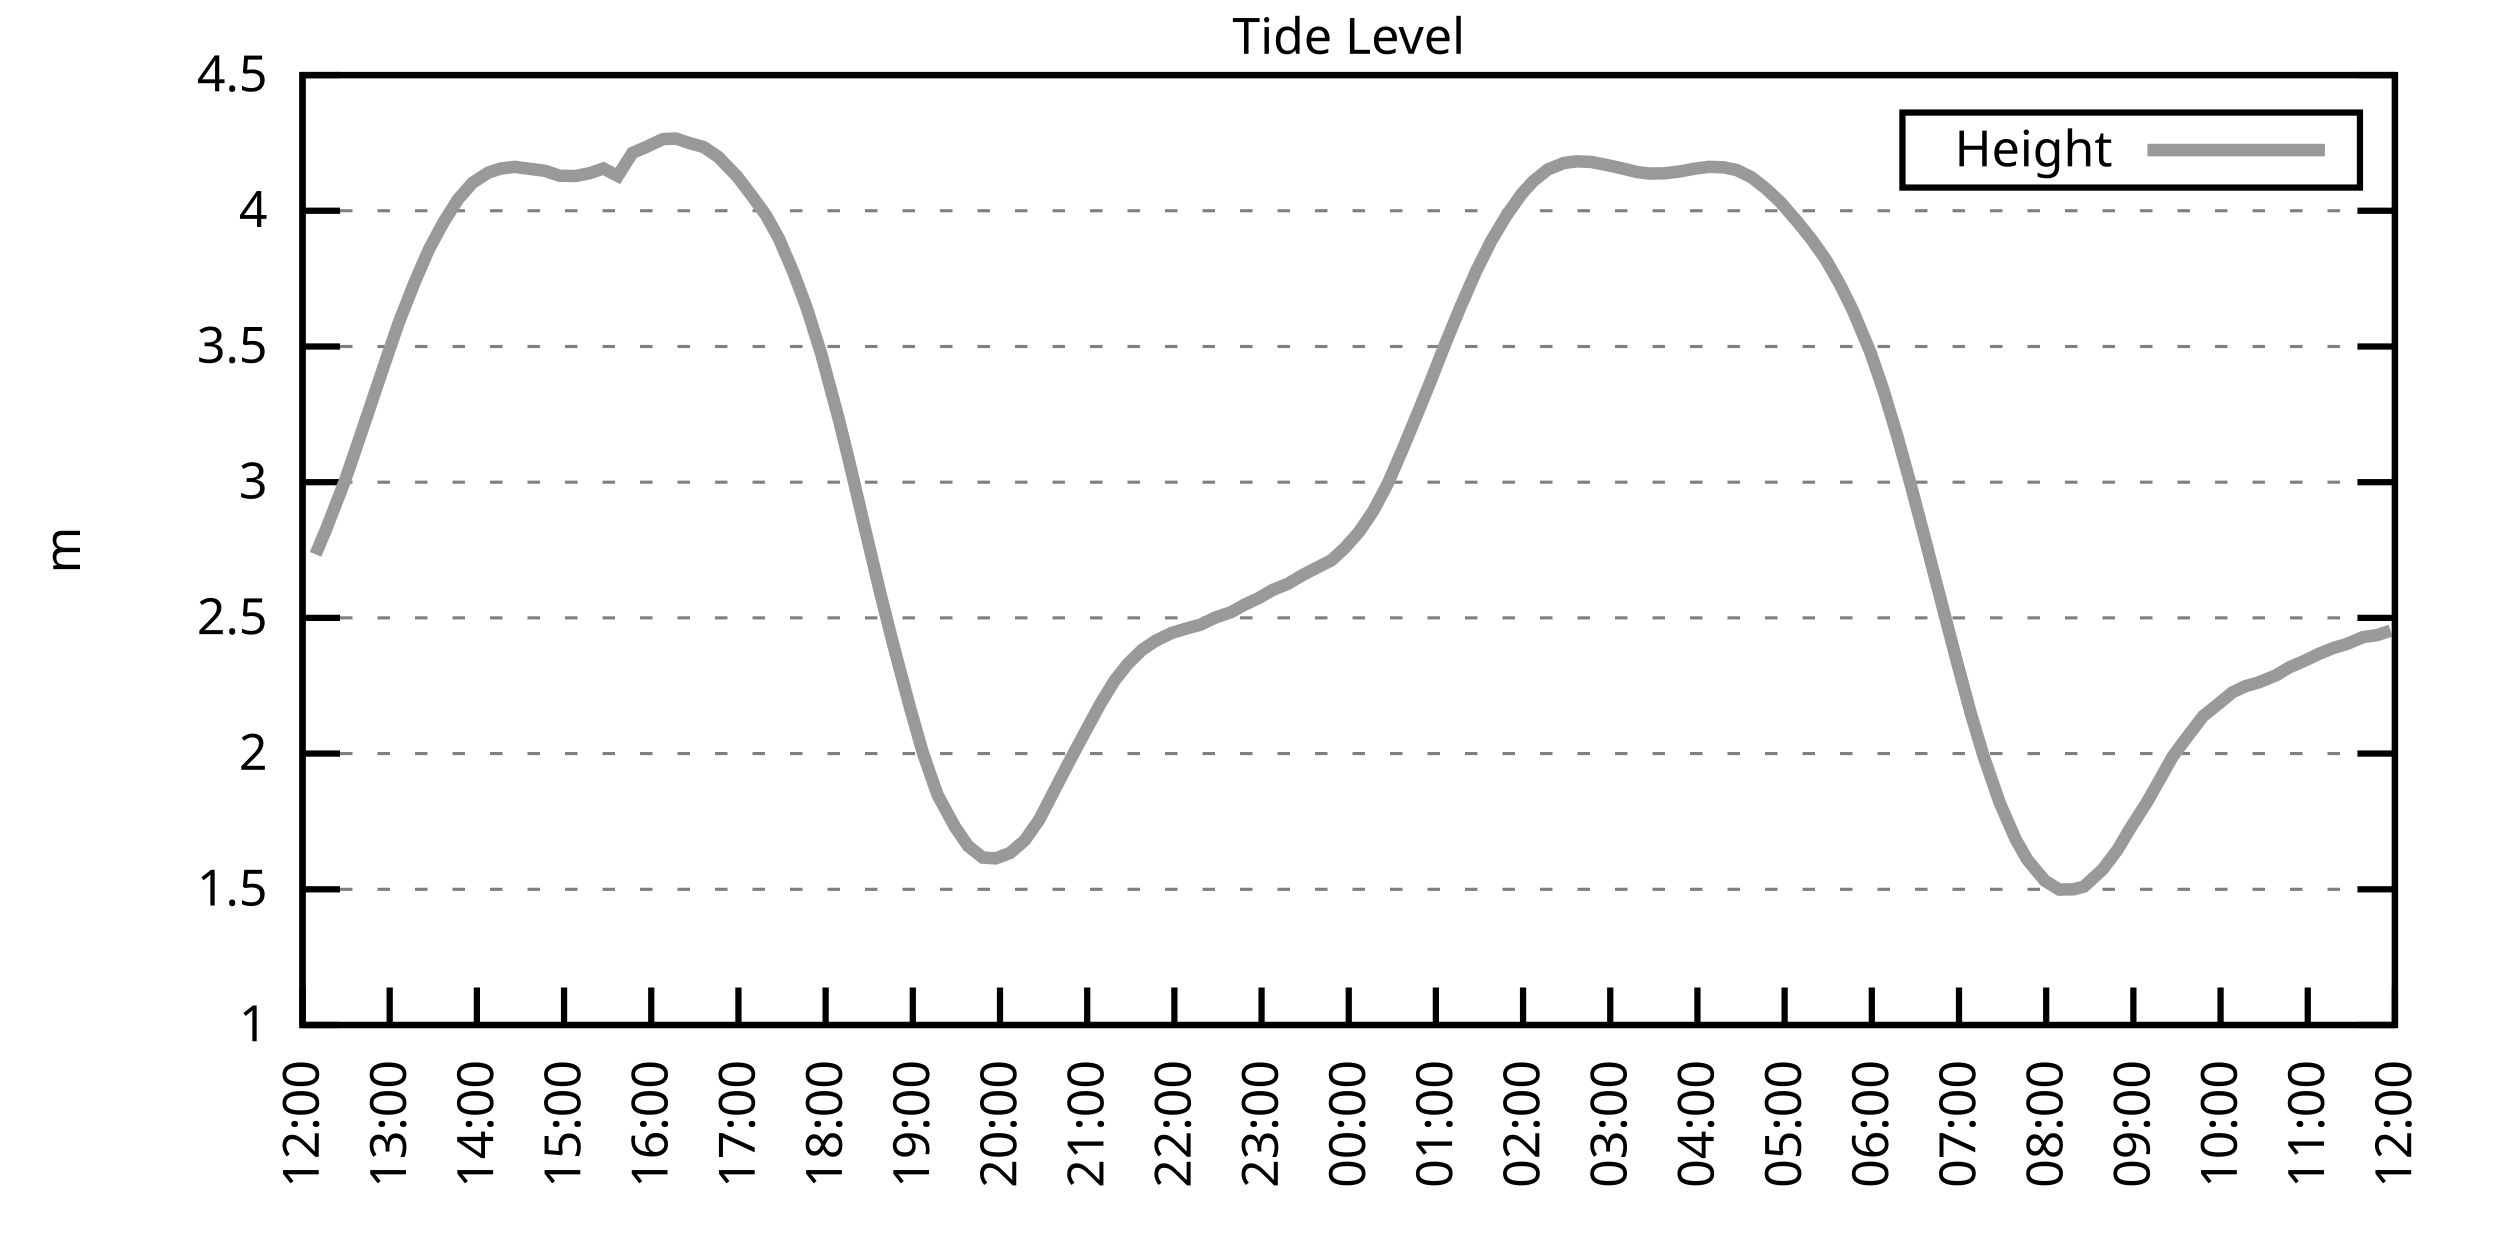
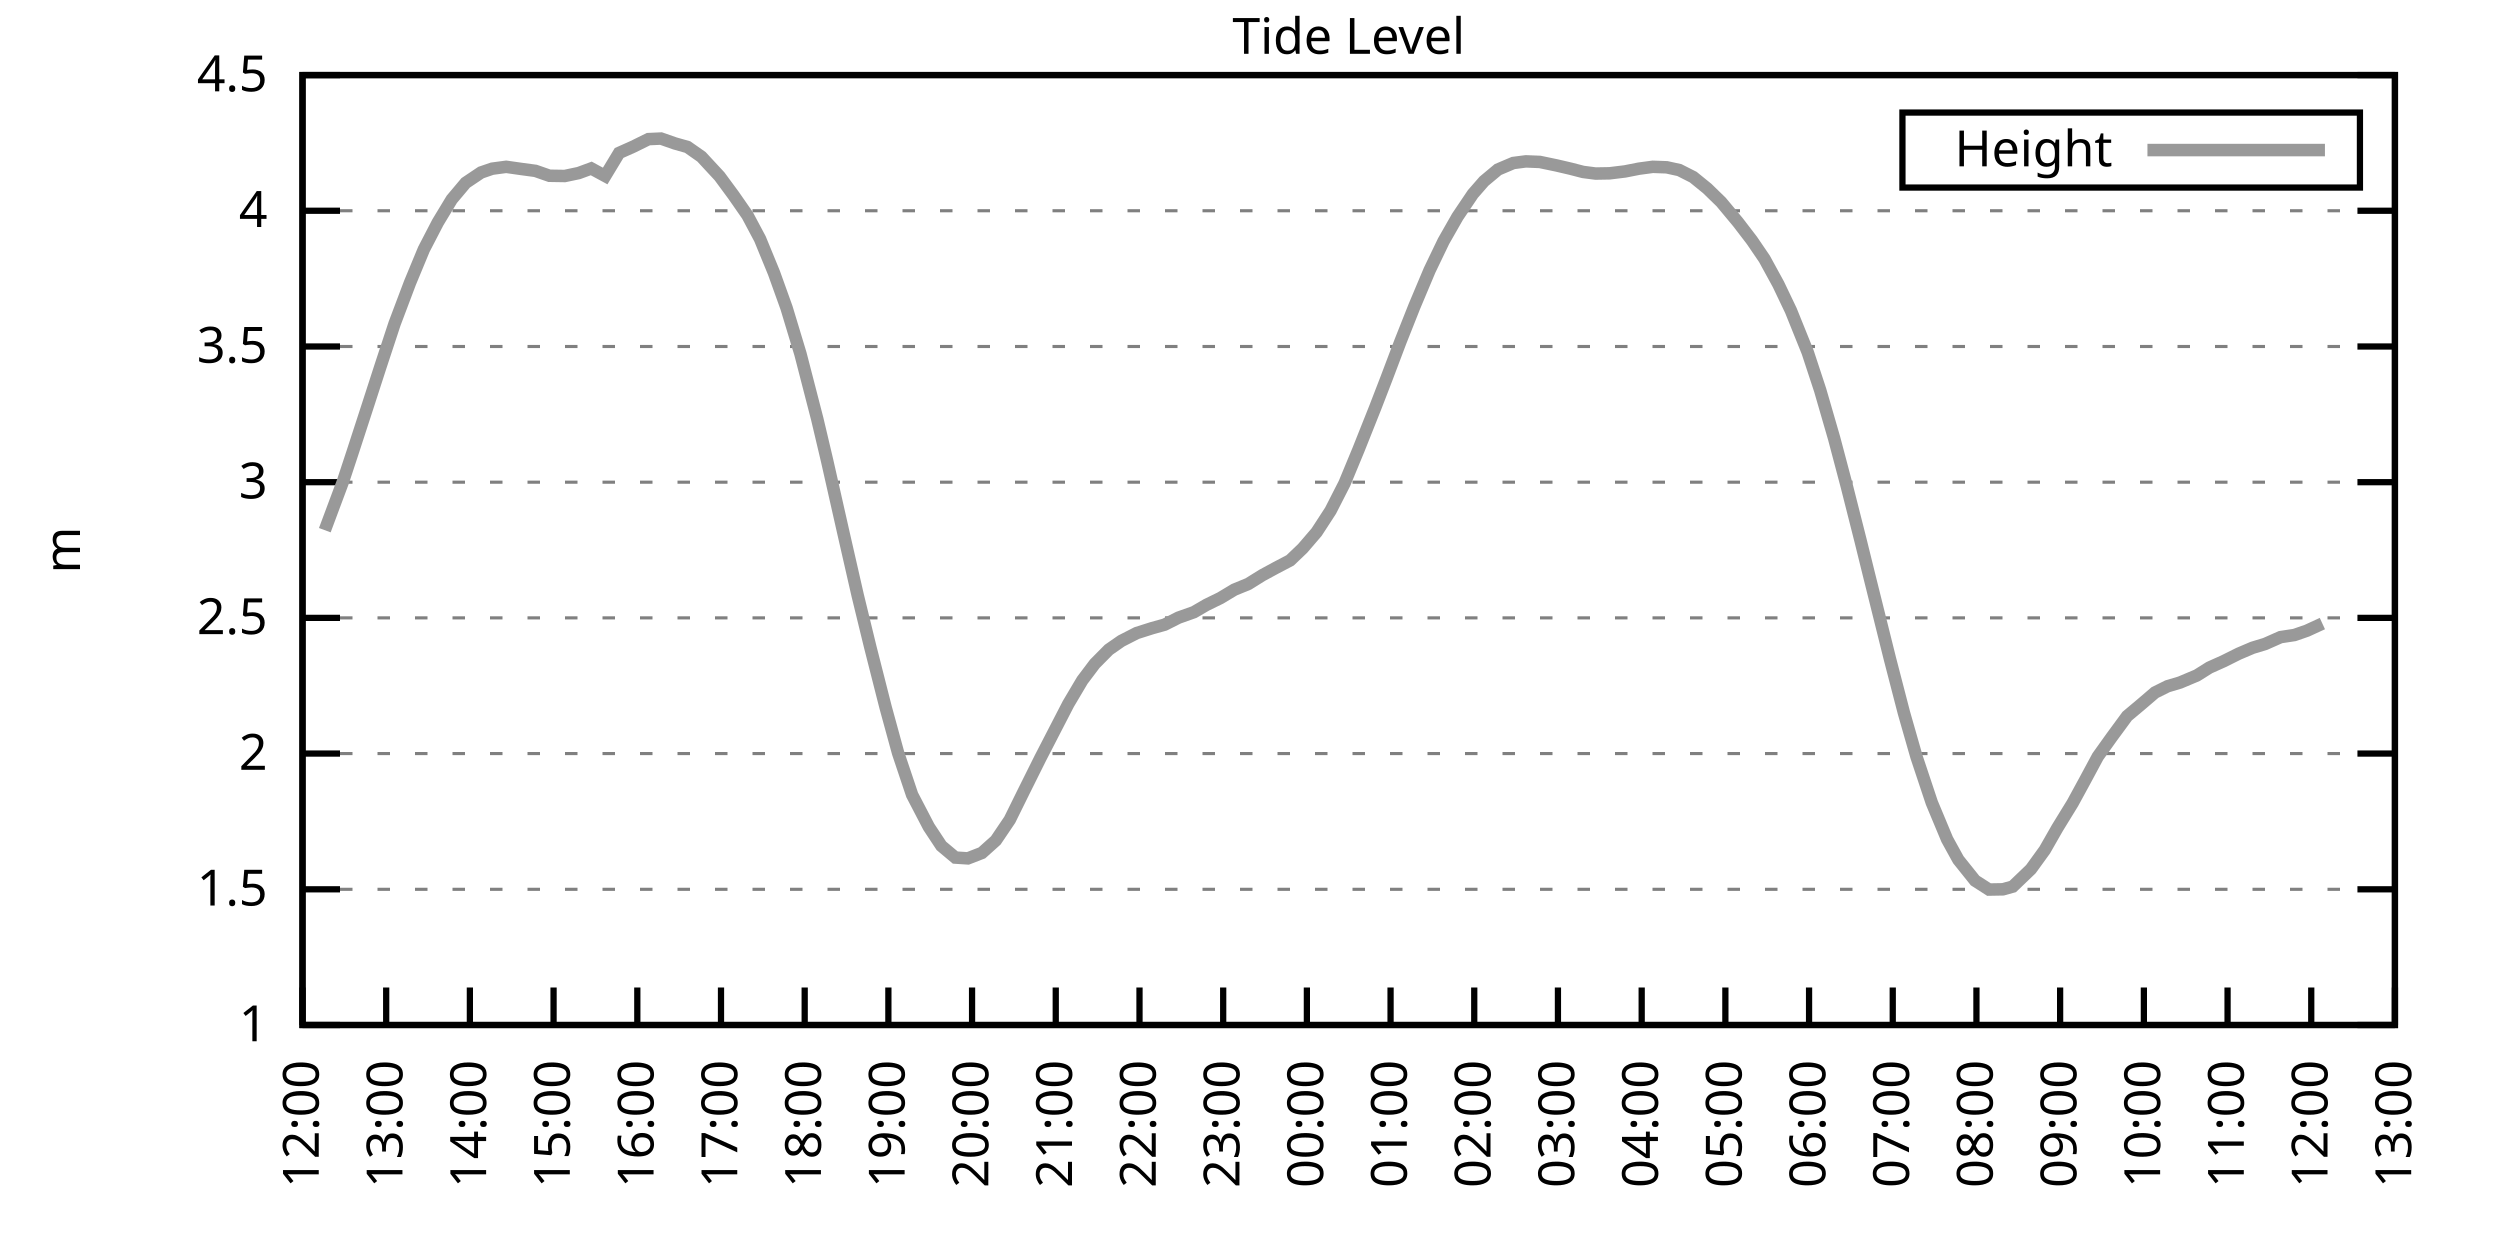
<svg xmlns="http://www.w3.org/2000/svg" xmlns:xlink="http://www.w3.org/1999/xlink" width="400" height="200" viewBox="0 0 400 200">
  <g id="gnuplot_canvas">
    <rect x="0" y="0" width="400" height="200" fill="none" />
    <defs>
      <circle id="gpDot" r="0.5" stroke-width="0.5" stroke="currentColor" />
      <path id="gpPt0" stroke-width="0.333" stroke="currentColor" d="M-1,0 h2 M0,-1 v2" />
      <path id="gpPt1" stroke-width="0.333" stroke="currentColor" d="M-1,-1 L1,1 M1,-1 L-1,1" />
      <path id="gpPt2" stroke-width="0.333" stroke="currentColor" d="M-1,0 L1,0 M0,-1 L0,1 M-1,-1 L1,1 M-1,1 L1,-1" />
      <rect id="gpPt3" stroke-width="0.333" stroke="currentColor" x="-1" y="-1" width="2" height="2" />
      <rect id="gpPt4" stroke-width="0.333" stroke="currentColor" fill="currentColor" x="-1" y="-1" width="2" height="2" />
      <circle id="gpPt5" stroke-width="0.333" stroke="currentColor" cx="0" cy="0" r="1" />
      <use xlink:href="#gpPt5" id="gpPt6" fill="currentColor" stroke="none" />
      <path id="gpPt7" stroke-width="0.333" stroke="currentColor" d="M0,-1.33 L-1.33,0.67 L1.33,0.67 z" />
      <use xlink:href="#gpPt7" id="gpPt8" fill="currentColor" stroke="none" />
      <use xlink:href="#gpPt7" id="gpPt9" stroke="currentColor" transform="rotate(180)" />
      <use xlink:href="#gpPt9" id="gpPt10" fill="currentColor" stroke="none" />
      <use xlink:href="#gpPt3" id="gpPt11" stroke="currentColor" transform="rotate(45)" />
      <use xlink:href="#gpPt11" id="gpPt12" fill="currentColor" stroke="none" />
      <path id="gpPt13" stroke-width="0.333" stroke="currentColor" d="M0,1.330 L1.265,0.411 L0.782,-1.067 L-0.782,-1.076 L-1.265,0.411 z" />
      <use xlink:href="#gpPt13" id="gpPt14" fill="currentColor" stroke="none" />
      <filter id="textbox" filterUnits="objectBoundingBox" x="0" y="0" height="1" width="1">
        <feFlood flood-color="white" flood-opacity="1" result="bgnd" />
        <feComposite in="SourceGraphic" in2="bgnd" operator="atop" />
      </filter>
      <filter id="greybox" filterUnits="objectBoundingBox" x="0" y="0" height="1" width="1">
        <feFlood flood-color="lightgrey" flood-opacity="1" result="grey" />
        <feComposite in="SourceGraphic" in2="grey" operator="atop" />
      </filter>
    </defs>
    <g fill="none" color="white" stroke="currentColor" stroke-width="1.00" stroke-linecap="butt" stroke-linejoin="miter">
</g>
    <g fill="none" color="black" stroke="currentColor" stroke-width="1.00" stroke-linecap="butt" stroke-linejoin="miter">
      <g stroke="none" shape-rendering="crispEdges">
        <polygon fill="rgb(255, 255, 255)" points="48.40,164.00 383.18,164.00 383.18,12.02 48.40,12.02 " />
      </g>
    </g>
    <g fill="none" color="black" stroke="currentColor" stroke-width="1.00" stroke-linecap="butt" stroke-linejoin="miter">
</g>
    <g fill="none" color="black" stroke="black" stroke-width="0.50" stroke-linecap="butt" stroke-linejoin="miter">
</g>
    <g fill="none" color="gray" stroke="currentColor" stroke-width="0.50" stroke-linecap="butt" stroke-linejoin="miter">
      <path stroke="gray" stroke-dasharray="2,4" class="gridline" d="M48.40,164.00 L383.19,164.00  " />
    </g>
    <g fill="none" color="gray" stroke="gray" stroke-width="1.00" stroke-linecap="butt" stroke-linejoin="miter">
</g>
    <g fill="none" color="black" stroke="currentColor" stroke-width="1.00" stroke-linecap="butt" stroke-linejoin="miter">
      <path stroke="black" d="M48.40,164.00 L54.40,164.00 M383.19,164.00 L377.19,164.00  " />
      <g transform="translate(42.80,166.60)" stroke="none" fill="black" font-family="Sans" font-size="8.00" text-anchor="end">
        <text>
          <tspan font-family="Sans"> 1</tspan>
        </text>
      </g>
    </g>
    <g fill="none" color="black" stroke="currentColor" stroke-width="1.00" stroke-linecap="butt" stroke-linejoin="miter">
</g>
    <g fill="none" color="black" stroke="black" stroke-width="0.50" stroke-linecap="butt" stroke-linejoin="miter">
</g>
    <g fill="none" color="gray" stroke="currentColor" stroke-width="0.50" stroke-linecap="butt" stroke-linejoin="miter">
      <path stroke="gray" stroke-dasharray="2,4" class="gridline" d="M48.40,142.29 L383.19,142.29  " />
    </g>
    <g fill="none" color="gray" stroke="gray" stroke-width="1.00" stroke-linecap="butt" stroke-linejoin="miter">
</g>
    <g fill="none" color="black" stroke="currentColor" stroke-width="1.00" stroke-linecap="butt" stroke-linejoin="miter">
      <path stroke="black" d="M48.40,142.29 L54.40,142.29 M383.19,142.29 L377.19,142.29  " />
      <g transform="translate(42.80,144.89)" stroke="none" fill="black" font-family="Sans" font-size="8.00" text-anchor="end">
        <text>
          <tspan font-family="Sans"> 1.5</tspan>
        </text>
      </g>
    </g>
    <g fill="none" color="black" stroke="currentColor" stroke-width="1.00" stroke-linecap="butt" stroke-linejoin="miter">
</g>
    <g fill="none" color="black" stroke="black" stroke-width="0.50" stroke-linecap="butt" stroke-linejoin="miter">
</g>
    <g fill="none" color="gray" stroke="currentColor" stroke-width="0.50" stroke-linecap="butt" stroke-linejoin="miter">
      <path stroke="gray" stroke-dasharray="2,4" class="gridline" d="M48.40,120.57 L383.19,120.57  " />
    </g>
    <g fill="none" color="gray" stroke="gray" stroke-width="1.00" stroke-linecap="butt" stroke-linejoin="miter">
</g>
    <g fill="none" color="black" stroke="currentColor" stroke-width="1.00" stroke-linecap="butt" stroke-linejoin="miter">
      <path stroke="black" d="M48.40,120.57 L54.40,120.57 M383.19,120.57 L377.19,120.57  " />
      <g transform="translate(42.80,123.17)" stroke="none" fill="black" font-family="Sans" font-size="8.00" text-anchor="end">
        <text>
          <tspan font-family="Sans"> 2</tspan>
        </text>
      </g>
    </g>
    <g fill="none" color="black" stroke="currentColor" stroke-width="1.00" stroke-linecap="butt" stroke-linejoin="miter">
</g>
    <g fill="none" color="black" stroke="black" stroke-width="0.50" stroke-linecap="butt" stroke-linejoin="miter">
</g>
    <g fill="none" color="gray" stroke="currentColor" stroke-width="0.50" stroke-linecap="butt" stroke-linejoin="miter">
      <path stroke="gray" stroke-dasharray="2,4" class="gridline" d="M48.40,98.86 L383.19,98.86  " />
    </g>
    <g fill="none" color="gray" stroke="gray" stroke-width="1.00" stroke-linecap="butt" stroke-linejoin="miter">
</g>
    <g fill="none" color="black" stroke="currentColor" stroke-width="1.00" stroke-linecap="butt" stroke-linejoin="miter">
      <path stroke="black" d="M48.40,98.86 L54.40,98.86 M383.19,98.86 L377.19,98.86  " />
      <g transform="translate(42.80,101.46)" stroke="none" fill="black" font-family="Sans" font-size="8.00" text-anchor="end">
        <text>
          <tspan font-family="Sans"> 2.5</tspan>
        </text>
      </g>
    </g>
    <g fill="none" color="black" stroke="currentColor" stroke-width="1.00" stroke-linecap="butt" stroke-linejoin="miter">
</g>
    <g fill="none" color="black" stroke="black" stroke-width="0.50" stroke-linecap="butt" stroke-linejoin="miter">
</g>
    <g fill="none" color="gray" stroke="currentColor" stroke-width="0.50" stroke-linecap="butt" stroke-linejoin="miter">
      <path stroke="gray" stroke-dasharray="2,4" class="gridline" d="M48.40,77.15 L383.19,77.15  " />
    </g>
    <g fill="none" color="gray" stroke="gray" stroke-width="1.00" stroke-linecap="butt" stroke-linejoin="miter">
</g>
    <g fill="none" color="black" stroke="currentColor" stroke-width="1.00" stroke-linecap="butt" stroke-linejoin="miter">
      <path stroke="black" d="M48.40,77.15 L54.40,77.15 M383.19,77.15 L377.19,77.15  " />
      <g transform="translate(42.80,79.75)" stroke="none" fill="black" font-family="Sans" font-size="8.00" text-anchor="end">
        <text>
          <tspan font-family="Sans"> 3</tspan>
        </text>
      </g>
    </g>
    <g fill="none" color="black" stroke="currentColor" stroke-width="1.00" stroke-linecap="butt" stroke-linejoin="miter">
</g>
    <g fill="none" color="black" stroke="black" stroke-width="0.50" stroke-linecap="butt" stroke-linejoin="miter">
</g>
    <g fill="none" color="gray" stroke="currentColor" stroke-width="0.50" stroke-linecap="butt" stroke-linejoin="miter">
      <path stroke="gray" stroke-dasharray="2,4" class="gridline" d="M48.40,55.44 L383.19,55.44  " />
    </g>
    <g fill="none" color="gray" stroke="gray" stroke-width="1.00" stroke-linecap="butt" stroke-linejoin="miter">
</g>
    <g fill="none" color="black" stroke="currentColor" stroke-width="1.00" stroke-linecap="butt" stroke-linejoin="miter">
      <path stroke="black" d="M48.40,55.44 L54.40,55.44 M383.19,55.44 L377.19,55.44  " />
      <g transform="translate(42.80,58.04)" stroke="none" fill="black" font-family="Sans" font-size="8.00" text-anchor="end">
        <text>
          <tspan font-family="Sans"> 3.5</tspan>
        </text>
      </g>
    </g>
    <g fill="none" color="black" stroke="currentColor" stroke-width="1.00" stroke-linecap="butt" stroke-linejoin="miter">
</g>
    <g fill="none" color="black" stroke="black" stroke-width="0.50" stroke-linecap="butt" stroke-linejoin="miter">
</g>
    <g fill="none" color="gray" stroke="currentColor" stroke-width="0.50" stroke-linecap="butt" stroke-linejoin="miter">
      <path stroke="gray" stroke-dasharray="2,4" class="gridline" d="M48.40,33.72 L383.19,33.72  " />
    </g>
    <g fill="none" color="gray" stroke="gray" stroke-width="1.00" stroke-linecap="butt" stroke-linejoin="miter">
</g>
    <g fill="none" color="black" stroke="currentColor" stroke-width="1.00" stroke-linecap="butt" stroke-linejoin="miter">
      <path stroke="black" d="M48.40,33.72 L54.40,33.72 M383.19,33.72 L377.19,33.72  " />
      <g transform="translate(42.80,36.32)" stroke="none" fill="black" font-family="Sans" font-size="8.00" text-anchor="end">
        <text>
          <tspan font-family="Sans"> 4</tspan>
        </text>
      </g>
    </g>
    <g fill="none" color="black" stroke="currentColor" stroke-width="1.00" stroke-linecap="butt" stroke-linejoin="miter">
</g>
    <g fill="none" color="black" stroke="black" stroke-width="0.50" stroke-linecap="butt" stroke-linejoin="miter">
</g>
    <g fill="none" color="gray" stroke="currentColor" stroke-width="0.50" stroke-linecap="butt" stroke-linejoin="miter">
      <path stroke="gray" stroke-dasharray="2,4" class="gridline" d="M48.40,12.01 L383.19,12.01  " />
    </g>
    <g fill="none" color="gray" stroke="gray" stroke-width="1.00" stroke-linecap="butt" stroke-linejoin="miter">
</g>
    <g fill="none" color="black" stroke="currentColor" stroke-width="1.00" stroke-linecap="butt" stroke-linejoin="miter">
      <path stroke="black" d="M48.40,12.01 L54.40,12.01 M383.19,12.01 L377.19,12.01  " />
      <g transform="translate(42.80,14.61)" stroke="none" fill="black" font-family="Sans" font-size="8.00" text-anchor="end">
        <text>
          <tspan font-family="Sans"> 4.5</tspan>
        </text>
      </g>
    </g>
    <g fill="none" color="black" stroke="currentColor" stroke-width="1.00" stroke-linecap="butt" stroke-linejoin="miter">
      <path stroke="black" d="M48.40,164.00 L48.40,158.00  " />
      <g transform="translate(51.00,169.60) rotate(270.00)" stroke="none" fill="black" font-family="Sans" font-size="8.00" text-anchor="end">
        <text>
          <tspan font-family="Sans">12:00</tspan>
        </text>
      </g>
    </g>
    <g fill="none" color="black" stroke="currentColor" stroke-width="1.00" stroke-linecap="butt" stroke-linejoin="miter">
-       <path stroke="black" d="M62.35,164.00 L62.35,158.00  " />
-       <g transform="translate(64.95,169.60) rotate(270.00)" stroke="none" fill="black" font-family="Sans" font-size="8.00" text-anchor="end">
+       <path stroke="black" d="M61.79,164.00 L61.79,158.00  " />
+       <g transform="translate(64.39,169.60) rotate(270.00)" stroke="none" fill="black" font-family="Sans" font-size="8.00" text-anchor="end">
        <text>
          <tspan font-family="Sans">13:00</tspan>
        </text>
      </g>
    </g>
    <g fill="none" color="black" stroke="currentColor" stroke-width="1.00" stroke-linecap="butt" stroke-linejoin="miter">
-       <path stroke="black" d="M76.30,164.00 L76.30,158.00  " />
-       <g transform="translate(78.90,169.60) rotate(270.00)" stroke="none" fill="black" font-family="Sans" font-size="8.00" text-anchor="end">
+       <path stroke="black" d="M75.18,164.00 L75.18,158.00  " />
+       <g transform="translate(77.78,169.60) rotate(270.00)" stroke="none" fill="black" font-family="Sans" font-size="8.00" text-anchor="end">
        <text>
          <tspan font-family="Sans">14:00</tspan>
        </text>
      </g>
    </g>
    <g fill="none" color="black" stroke="currentColor" stroke-width="1.00" stroke-linecap="butt" stroke-linejoin="miter">
-       <path stroke="black" d="M90.25,164.00 L90.25,158.00  " />
-       <g transform="translate(92.85,169.60) rotate(270.00)" stroke="none" fill="black" font-family="Sans" font-size="8.00" text-anchor="end">
+       <path stroke="black" d="M88.57,164.00 L88.57,158.00  " />
+       <g transform="translate(91.17,169.60) rotate(270.00)" stroke="none" fill="black" font-family="Sans" font-size="8.00" text-anchor="end">
        <text>
          <tspan font-family="Sans">15:00</tspan>
        </text>
      </g>
    </g>
    <g fill="none" color="black" stroke="currentColor" stroke-width="1.00" stroke-linecap="butt" stroke-linejoin="miter">
-       <path stroke="black" d="M104.20,164.00 L104.20,158.00  " />
-       <g transform="translate(106.80,169.60) rotate(270.00)" stroke="none" fill="black" font-family="Sans" font-size="8.00" text-anchor="end">
+       <path stroke="black" d="M101.97,164.00 L101.97,158.00  " />
+       <g transform="translate(104.57,169.60) rotate(270.00)" stroke="none" fill="black" font-family="Sans" font-size="8.00" text-anchor="end">
        <text>
          <tspan font-family="Sans">16:00</tspan>
        </text>
      </g>
    </g>
    <g fill="none" color="black" stroke="currentColor" stroke-width="1.00" stroke-linecap="butt" stroke-linejoin="miter">
-       <path stroke="black" d="M118.15,164.00 L118.15,158.00  " />
-       <g transform="translate(120.75,169.60) rotate(270.00)" stroke="none" fill="black" font-family="Sans" font-size="8.00" text-anchor="end">
+       <path stroke="black" d="M115.36,164.00 L115.36,158.00  " />
+       <g transform="translate(117.96,169.60) rotate(270.00)" stroke="none" fill="black" font-family="Sans" font-size="8.00" text-anchor="end">
        <text>
          <tspan font-family="Sans">17:00</tspan>
        </text>
      </g>
    </g>
    <g fill="none" color="black" stroke="currentColor" stroke-width="1.00" stroke-linecap="butt" stroke-linejoin="miter">
-       <path stroke="black" d="M132.10,164.00 L132.10,158.00  " />
-       <g transform="translate(134.70,169.60) rotate(270.00)" stroke="none" fill="black" font-family="Sans" font-size="8.00" text-anchor="end">
+       <path stroke="black" d="M128.75,164.00 L128.75,158.00  " />
+       <g transform="translate(131.35,169.60) rotate(270.00)" stroke="none" fill="black" font-family="Sans" font-size="8.00" text-anchor="end">
        <text>
          <tspan font-family="Sans">18:00</tspan>
        </text>
      </g>
    </g>
    <g fill="none" color="black" stroke="currentColor" stroke-width="1.00" stroke-linecap="butt" stroke-linejoin="miter">
-       <path stroke="black" d="M146.05,164.00 L146.05,158.00  " />
-       <g transform="translate(148.65,169.60) rotate(270.00)" stroke="none" fill="black" font-family="Sans" font-size="8.00" text-anchor="end">
+       <path stroke="black" d="M142.14,164.00 L142.14,158.00  " />
+       <g transform="translate(144.74,169.60) rotate(270.00)" stroke="none" fill="black" font-family="Sans" font-size="8.00" text-anchor="end">
        <text>
          <tspan font-family="Sans">19:00</tspan>
        </text>
      </g>
    </g>
    <g fill="none" color="black" stroke="currentColor" stroke-width="1.00" stroke-linecap="butt" stroke-linejoin="miter">
-       <path stroke="black" d="M160.00,164.00 L160.00,158.00  " />
-       <g transform="translate(162.60,169.60) rotate(270.00)" stroke="none" fill="black" font-family="Sans" font-size="8.00" text-anchor="end">
+       <path stroke="black" d="M155.53,164.00 L155.53,158.00  " />
+       <g transform="translate(158.13,169.60) rotate(270.00)" stroke="none" fill="black" font-family="Sans" font-size="8.00" text-anchor="end">
        <text>
          <tspan font-family="Sans">20:00</tspan>
        </text>
      </g>
    </g>
    <g fill="none" color="black" stroke="currentColor" stroke-width="1.00" stroke-linecap="butt" stroke-linejoin="miter">
-       <path stroke="black" d="M173.95,164.00 L173.95,158.00  " />
-       <g transform="translate(176.55,169.60) rotate(270.00)" stroke="none" fill="black" font-family="Sans" font-size="8.00" text-anchor="end">
+       <path stroke="black" d="M168.92,164.00 L168.92,158.00  " />
+       <g transform="translate(171.52,169.60) rotate(270.00)" stroke="none" fill="black" font-family="Sans" font-size="8.00" text-anchor="end">
        <text>
          <tspan font-family="Sans">21:00</tspan>
        </text>
      </g>
    </g>
    <g fill="none" color="black" stroke="currentColor" stroke-width="1.00" stroke-linecap="butt" stroke-linejoin="miter">
-       <path stroke="black" d="M187.90,164.00 L187.90,158.00  " />
-       <g transform="translate(190.50,169.60) rotate(270.00)" stroke="none" fill="black" font-family="Sans" font-size="8.00" text-anchor="end">
+       <path stroke="black" d="M182.32,164.00 L182.32,158.00  " />
+       <g transform="translate(184.92,169.60) rotate(270.00)" stroke="none" fill="black" font-family="Sans" font-size="8.00" text-anchor="end">
        <text>
          <tspan font-family="Sans">22:00</tspan>
        </text>
      </g>
    </g>
    <g fill="none" color="black" stroke="currentColor" stroke-width="1.00" stroke-linecap="butt" stroke-linejoin="miter">
-       <path stroke="black" d="M201.85,164.00 L201.85,158.00  " />
-       <g transform="translate(204.45,169.60) rotate(270.00)" stroke="none" fill="black" font-family="Sans" font-size="8.00" text-anchor="end">
+       <path stroke="black" d="M195.71,164.00 L195.71,158.00  " />
+       <g transform="translate(198.31,169.60) rotate(270.00)" stroke="none" fill="black" font-family="Sans" font-size="8.00" text-anchor="end">
        <text>
          <tspan font-family="Sans">23:00</tspan>
        </text>
      </g>
    </g>
    <g fill="none" color="black" stroke="currentColor" stroke-width="1.00" stroke-linecap="butt" stroke-linejoin="miter">
-       <path stroke="black" d="M215.80,164.00 L215.80,158.00  " />
-       <g transform="translate(218.40,169.60) rotate(270.00)" stroke="none" fill="black" font-family="Sans" font-size="8.00" text-anchor="end">
+       <path stroke="black" d="M209.10,164.00 L209.10,158.00  " />
+       <g transform="translate(211.70,169.60) rotate(270.00)" stroke="none" fill="black" font-family="Sans" font-size="8.00" text-anchor="end">
        <text>
          <tspan font-family="Sans">00:00</tspan>
        </text>
      </g>
    </g>
    <g fill="none" color="black" stroke="currentColor" stroke-width="1.00" stroke-linecap="butt" stroke-linejoin="miter">
-       <path stroke="black" d="M229.74,164.00 L229.74,158.00  " />
-       <g transform="translate(232.34,169.60) rotate(270.00)" stroke="none" fill="black" font-family="Sans" font-size="8.00" text-anchor="end">
+       <path stroke="black" d="M222.49,164.00 L222.49,158.00  " />
+       <g transform="translate(225.09,169.60) rotate(270.00)" stroke="none" fill="black" font-family="Sans" font-size="8.00" text-anchor="end">
        <text>
          <tspan font-family="Sans">01:00</tspan>
        </text>
      </g>
    </g>
    <g fill="none" color="black" stroke="currentColor" stroke-width="1.00" stroke-linecap="butt" stroke-linejoin="miter">
-       <path stroke="black" d="M243.69,164.00 L243.69,158.00  " />
-       <g transform="translate(246.29,169.60) rotate(270.00)" stroke="none" fill="black" font-family="Sans" font-size="8.00" text-anchor="end">
+       <path stroke="black" d="M235.88,164.00 L235.88,158.00  " />
+       <g transform="translate(238.48,169.60) rotate(270.00)" stroke="none" fill="black" font-family="Sans" font-size="8.00" text-anchor="end">
        <text>
          <tspan font-family="Sans">02:00</tspan>
        </text>
      </g>
    </g>
    <g fill="none" color="black" stroke="currentColor" stroke-width="1.00" stroke-linecap="butt" stroke-linejoin="miter">
-       <path stroke="black" d="M257.64,164.00 L257.64,158.00  " />
-       <g transform="translate(260.24,169.60) rotate(270.00)" stroke="none" fill="black" font-family="Sans" font-size="8.00" text-anchor="end">
+       <path stroke="black" d="M249.27,164.00 L249.27,158.00  " />
+       <g transform="translate(251.87,169.60) rotate(270.00)" stroke="none" fill="black" font-family="Sans" font-size="8.00" text-anchor="end">
        <text>
          <tspan font-family="Sans">03:00</tspan>
        </text>
      </g>
    </g>
    <g fill="none" color="black" stroke="currentColor" stroke-width="1.00" stroke-linecap="butt" stroke-linejoin="miter">
-       <path stroke="black" d="M271.59,164.00 L271.59,158.00  " />
-       <g transform="translate(274.19,169.60) rotate(270.00)" stroke="none" fill="black" font-family="Sans" font-size="8.00" text-anchor="end">
+       <path stroke="black" d="M262.67,164.00 L262.67,158.00  " />
+       <g transform="translate(265.27,169.60) rotate(270.00)" stroke="none" fill="black" font-family="Sans" font-size="8.00" text-anchor="end">
        <text>
          <tspan font-family="Sans">04:00</tspan>
        </text>
      </g>
    </g>
    <g fill="none" color="black" stroke="currentColor" stroke-width="1.00" stroke-linecap="butt" stroke-linejoin="miter">
-       <path stroke="black" d="M285.54,164.00 L285.54,158.00  " />
-       <g transform="translate(288.14,169.60) rotate(270.00)" stroke="none" fill="black" font-family="Sans" font-size="8.00" text-anchor="end">
+       <path stroke="black" d="M276.06,164.00 L276.06,158.00  " />
+       <g transform="translate(278.66,169.60) rotate(270.00)" stroke="none" fill="black" font-family="Sans" font-size="8.00" text-anchor="end">
        <text>
          <tspan font-family="Sans">05:00</tspan>
        </text>
      </g>
    </g>
    <g fill="none" color="black" stroke="currentColor" stroke-width="1.00" stroke-linecap="butt" stroke-linejoin="miter">
-       <path stroke="black" d="M299.49,164.00 L299.49,158.00  " />
-       <g transform="translate(302.09,169.60) rotate(270.00)" stroke="none" fill="black" font-family="Sans" font-size="8.00" text-anchor="end">
+       <path stroke="black" d="M289.45,164.00 L289.45,158.00  " />
+       <g transform="translate(292.05,169.60) rotate(270.00)" stroke="none" fill="black" font-family="Sans" font-size="8.00" text-anchor="end">
        <text>
          <tspan font-family="Sans">06:00</tspan>
        </text>
      </g>
    </g>
    <g fill="none" color="black" stroke="currentColor" stroke-width="1.00" stroke-linecap="butt" stroke-linejoin="miter">
-       <path stroke="black" d="M313.44,164.00 L313.44,158.00  " />
-       <g transform="translate(316.04,169.60) rotate(270.00)" stroke="none" fill="black" font-family="Sans" font-size="8.00" text-anchor="end">
+       <path stroke="black" d="M302.84,164.00 L302.84,158.00  " />
+       <g transform="translate(305.44,169.60) rotate(270.00)" stroke="none" fill="black" font-family="Sans" font-size="8.00" text-anchor="end">
        <text>
          <tspan font-family="Sans">07:00</tspan>
        </text>
      </g>
    </g>
    <g fill="none" color="black" stroke="currentColor" stroke-width="1.00" stroke-linecap="butt" stroke-linejoin="miter">
-       <path stroke="black" d="M327.39,164.00 L327.39,158.00  " />
-       <g transform="translate(329.99,169.60) rotate(270.00)" stroke="none" fill="black" font-family="Sans" font-size="8.00" text-anchor="end">
+       <path stroke="black" d="M316.23,164.00 L316.23,158.00  " />
+       <g transform="translate(318.83,169.60) rotate(270.00)" stroke="none" fill="black" font-family="Sans" font-size="8.00" text-anchor="end">
        <text>
          <tspan font-family="Sans">08:00</tspan>
        </text>
      </g>
    </g>
    <g fill="none" color="black" stroke="currentColor" stroke-width="1.00" stroke-linecap="butt" stroke-linejoin="miter">
-       <path stroke="black" d="M341.34,164.00 L341.34,158.00  " />
-       <g transform="translate(343.94,169.60) rotate(270.00)" stroke="none" fill="black" font-family="Sans" font-size="8.00" text-anchor="end">
+       <path stroke="black" d="M329.62,164.00 L329.62,158.00  " />
+       <g transform="translate(332.22,169.60) rotate(270.00)" stroke="none" fill="black" font-family="Sans" font-size="8.00" text-anchor="end">
        <text>
          <tspan font-family="Sans">09:00</tspan>
        </text>
      </g>
    </g>
    <g fill="none" color="black" stroke="currentColor" stroke-width="1.00" stroke-linecap="butt" stroke-linejoin="miter">
-       <path stroke="black" d="M355.29,164.00 L355.29,158.00  " />
-       <g transform="translate(357.89,169.60) rotate(270.00)" stroke="none" fill="black" font-family="Sans" font-size="8.00" text-anchor="end">
+       <path stroke="black" d="M343.02,164.00 L343.02,158.00  " />
+       <g transform="translate(345.62,169.60) rotate(270.00)" stroke="none" fill="black" font-family="Sans" font-size="8.00" text-anchor="end">
        <text>
          <tspan font-family="Sans">10:00</tspan>
        </text>
      </g>
    </g>
    <g fill="none" color="black" stroke="currentColor" stroke-width="1.00" stroke-linecap="butt" stroke-linejoin="miter">
-       <path stroke="black" d="M369.24,164.00 L369.24,158.00  " />
-       <g transform="translate(371.84,169.60) rotate(270.00)" stroke="none" fill="black" font-family="Sans" font-size="8.00" text-anchor="end">
+       <path stroke="black" d="M356.41,164.00 L356.41,158.00  " />
+       <g transform="translate(359.01,169.60) rotate(270.00)" stroke="none" fill="black" font-family="Sans" font-size="8.00" text-anchor="end">
        <text>
          <tspan font-family="Sans">11:00</tspan>
+         </text>
+       </g>
+     </g>
+     <g fill="none" color="black" stroke="currentColor" stroke-width="1.00" stroke-linecap="butt" stroke-linejoin="miter">
+       <path stroke="black" d="M369.80,164.00 L369.80,158.00  " />
+       <g transform="translate(372.40,169.60) rotate(270.00)" stroke="none" fill="black" font-family="Sans" font-size="8.00" text-anchor="end">
+         <text>
+           <tspan font-family="Sans">12:00</tspan>
        </text>
      </g>
    </g>
    <g fill="none" color="black" stroke="currentColor" stroke-width="1.00" stroke-linecap="butt" stroke-linejoin="miter">
      <path stroke="black" d="M383.19,164.00 L383.19,158.00  " />
      <g transform="translate(385.79,169.60) rotate(270.00)" stroke="none" fill="black" font-family="Sans" font-size="8.00" text-anchor="end">
        <text>
-           <tspan font-family="Sans">12:00</tspan>
+           <tspan font-family="Sans">13:00</tspan>
        </text>
      </g>
    </g>
    <g fill="none" color="black" stroke="currentColor" stroke-width="1.00" stroke-linecap="butt" stroke-linejoin="miter">
</g>
    <g fill="none" color="black" stroke="currentColor" stroke-width="1.00" stroke-linecap="butt" stroke-linejoin="miter">
      <path stroke="black" d="M48.40,12.01 L48.40,164.00 L383.19,164.00 L383.19,12.01 L48.40,12.01 Z  " />
    </g>
    <g fill="none" color="black" stroke="currentColor" stroke-width="1.00" stroke-linecap="butt" stroke-linejoin="miter">
</g>
    <g fill="none" color="black" stroke="currentColor" stroke-width="1.00" stroke-linecap="butt" stroke-linejoin="miter">
      <path stroke="black" d="M304.39,30.01 L304.39,18.01 L377.59,18.01 L377.59,30.01 L304.39,30.01 Z  " />
    </g>
    <g id="Tide_level_plot_1">
      <g fill="none" color="white" stroke="black" stroke-width="2.00" stroke-linecap="butt" stroke-linejoin="miter">
</g>
      <g fill="none" color="black" stroke="currentColor" stroke-width="2.00" stroke-linecap="butt" stroke-linejoin="miter">
        <g transform="translate(337.99,26.61)" stroke="none" fill="black" font-family="Sans" font-size="8.00" text-anchor="end">
          <text>
            <tspan font-family="Sans">Height</tspan>
          </text>
        </g>
      </g>
      <g fill="none" color="black" stroke="currentColor" stroke-width="2.00" stroke-linecap="butt" stroke-linejoin="miter">
-         <path stroke="rgb(153, 153, 153)" d="M343.59,24.01 L371.99,24.01 M50.49,88.70 L52.12,84.83 L55.14,77.06 L56.77,72.33 L59.33,64.77 L61.42,58.56   L63.74,51.79 L66.30,45.27 L68.63,39.89 L70.95,35.59 L73.28,31.90 L75.60,29.25 L78.16,27.60 L80.02,26.99   L82.34,26.69 L84.90,27.04 L87.23,27.34 L89.55,28.12 L92.11,28.16 L94.43,27.69 L96.53,26.95 L98.85,28.16   L101.18,24.47 L103.50,23.47 L106.06,22.26 L108.15,22.17 L110.48,22.95 L112.57,23.52 L114.89,25.08 L117.92,28.21   L120.24,31.25 L122.57,34.46 L124.66,38.24 L126.98,43.67 L129.08,49.27 L131.40,56.65 L134.19,67.03 L135.82,73.63   L138.61,85.49 L140.93,95.26 L143.02,103.51 L145.58,113.15 L147.67,120.49 L150.00,127.17 L152.79,132.30 L154.88,135.34   L157.21,137.21 L159.30,137.34 L161.62,136.47 L163.95,134.47 L166.27,131.17 L168.60,126.65 L171.39,121.27 L176.04,112.63   L178.36,108.85 L180.46,106.20 L182.78,103.94 L184.87,102.55 L187.43,101.29 L189.99,100.51 L192.08,99.95 L194.41,98.82   L196.96,97.95 L199.06,96.78 L201.38,95.69 L203.71,94.35 L206.03,93.43 L208.36,92.04 L210.68,90.83 L213.01,89.66   L215.10,87.74 L217.42,85.14 L219.75,81.71 L222.07,77.32 L224.40,71.94 L227.19,65.21 L229.05,60.60 L231.37,54.70   L233.70,49.05 L236.25,43.23 L238.58,38.59 L240.90,34.68 L243.46,31.03 L245.32,28.99 L247.65,27.12 L250.20,26.08   L252.30,25.82 L254.62,25.91 L257.41,26.47 L259.74,26.99 L261.83,27.51 L263.92,27.77 L266.25,27.73 L268.80,27.43   L271.13,26.99 L273.45,26.69 L275.78,26.77 L277.87,27.21 L280.20,28.34 L282.52,30.16 L284.85,32.33 L287.64,35.55   L289.96,38.46 L292.05,41.41 L294.38,45.49 L296.47,49.70 L299.26,56.35 L301.35,62.43 L303.68,70.16 L305.77,77.76   L308.09,86.57 L309.49,92.00 L312.98,105.42 L315.30,114.06 L317.39,121.05 L319.95,128.43 L322.51,134.30 L324.37,137.55   L327.16,140.90 L329.48,142.33 L331.81,142.29 L333.44,141.85 L336.46,139.07 L338.78,135.99 L340.88,132.47 L343.43,128.48   L345.53,124.79 L347.62,121.05 L349.94,117.93 L352.50,114.58 L354.83,112.71 L357.15,110.80 L359.24,109.80 L361.34,109.20   L364.13,108.07 L366.22,106.81 L368.54,105.81 L371.10,104.59 L373.43,103.64 L375.52,103.03 L378.08,101.94 L380.40,101.60   L382.49,100.90  " />
+         <path stroke="rgb(153, 153, 153)" d="M343.59,24.01 L371.99,24.01 M51.97,84.83 L54.87,77.06 L56.43,72.33 L58.89,64.77 L60.90,58.56 L63.13,51.79   L65.59,45.27 L67.82,39.89 L70.05,35.59 L72.28,31.90 L74.51,29.25 L76.97,27.60 L78.75,26.99 L80.99,26.69   L83.44,27.04 L85.67,27.34 L87.91,28.12 L90.36,28.16 L92.59,27.69 L94.60,26.95 L96.83,28.16 L99.06,24.47   L101.30,23.47 L103.75,22.26 L105.76,22.17 L107.99,22.95 L110.00,23.52 L112.23,25.08 L115.13,28.21 L117.37,31.25   L119.60,34.46 L121.61,38.24 L123.84,43.67 L125.85,49.27 L128.08,56.65 L130.76,67.03 L132.32,73.63 L135.00,85.49   L137.23,95.26 L139.24,103.51 L141.69,113.15 L143.70,120.49 L145.94,127.17 L148.61,132.30 L150.62,135.34 L152.85,137.21   L154.86,137.34 L157.10,136.47 L159.33,134.47 L161.56,131.17 L163.79,126.65 L166.47,121.27 L170.93,112.63 L173.17,108.85   L175.17,106.20 L177.41,103.94 L179.41,102.55 L181.87,101.29 L184.32,100.51 L186.33,99.95 L188.57,98.82 L191.02,97.95   L193.03,96.78 L195.26,95.69 L197.49,94.35 L199.73,93.43 L201.96,92.04 L204.19,90.83 L206.42,89.66 L208.43,87.74   L210.66,85.14 L212.89,81.71 L215.13,77.32 L217.36,71.94 L220.04,65.21 L221.82,60.60 L224.05,54.70 L226.29,49.05   L228.74,43.23 L230.97,38.59 L233.20,34.68 L235.66,31.03 L237.44,28.99 L239.68,27.12 L242.13,26.08 L244.14,25.82   L246.37,25.91 L249.05,26.47 L251.28,26.99 L253.29,27.51 L255.30,27.77 L257.53,27.73 L259.99,27.43 L262.22,26.99   L264.45,26.69 L266.68,26.77 L268.69,27.21 L270.92,28.34 L273.16,30.16 L275.39,32.33 L278.07,35.55 L280.30,38.46   L282.31,41.41 L284.54,45.49 L286.55,49.70 L289.23,56.35 L291.23,62.43 L293.47,70.16 L295.48,77.76 L297.71,86.57   L299.05,92.00 L302.39,105.42 L304.63,114.06 L306.63,121.05 L309.09,128.43 L311.54,134.30 L313.33,137.55 L316.01,140.90   L318.24,142.33 L320.47,142.29 L322.04,141.85 L324.94,139.07 L327.17,135.99 L329.18,132.47 L331.63,128.48 L333.64,124.79   L335.65,121.05 L337.88,117.93 L340.34,114.58 L342.57,112.71 L344.80,110.80 L346.81,109.80 L348.82,109.20 L351.50,108.07   L353.51,106.81 L355.74,105.81 L358.19,104.59 L360.42,103.64 L362.43,103.03 L364.89,101.94 L367.12,101.60 L369.13,100.90   L371.58,99.77  " />
      </g>
    </g>
    <g fill="none" color="black" stroke="currentColor" stroke-width="2.00" stroke-linecap="butt" stroke-linejoin="miter">
</g>
    <g fill="none" color="black" stroke="black" stroke-width="1.00" stroke-linecap="butt" stroke-linejoin="miter">
</g>
    <g fill="none" color="black" stroke="currentColor" stroke-width="1.00" stroke-linecap="butt" stroke-linejoin="miter">
      <path stroke="black" d="M48.40,12.01 L48.40,164.00 L383.19,164.00 L383.19,12.01 L48.40,12.01 Z  " />
      <g transform="translate(12.80,88.01) rotate(270.00)" stroke="none" fill="black" font-family="Sans" font-size="8.00" text-anchor="middle">
        <text>
          <tspan font-family="Sans">m</tspan>
        </text>
      </g>
    </g>
    <g fill="none" color="black" stroke="currentColor" stroke-width="1.00" stroke-linecap="butt" stroke-linejoin="miter">
</g>
    <g fill="none" color="black" stroke="currentColor" stroke-width="1.00" stroke-linecap="butt" stroke-linejoin="miter">
      <g transform="translate(215.79,8.61)" stroke="none" fill="black" font-family="Sans" font-size="8.00" text-anchor="middle">
        <text>
          <tspan font-family="Sans">Tide Level</tspan>
        </text>
      </g>
    </g>
    <g fill="none" color="black" stroke="currentColor" stroke-width="1.00" stroke-linecap="butt" stroke-linejoin="miter">
</g>
  </g>
</svg>
